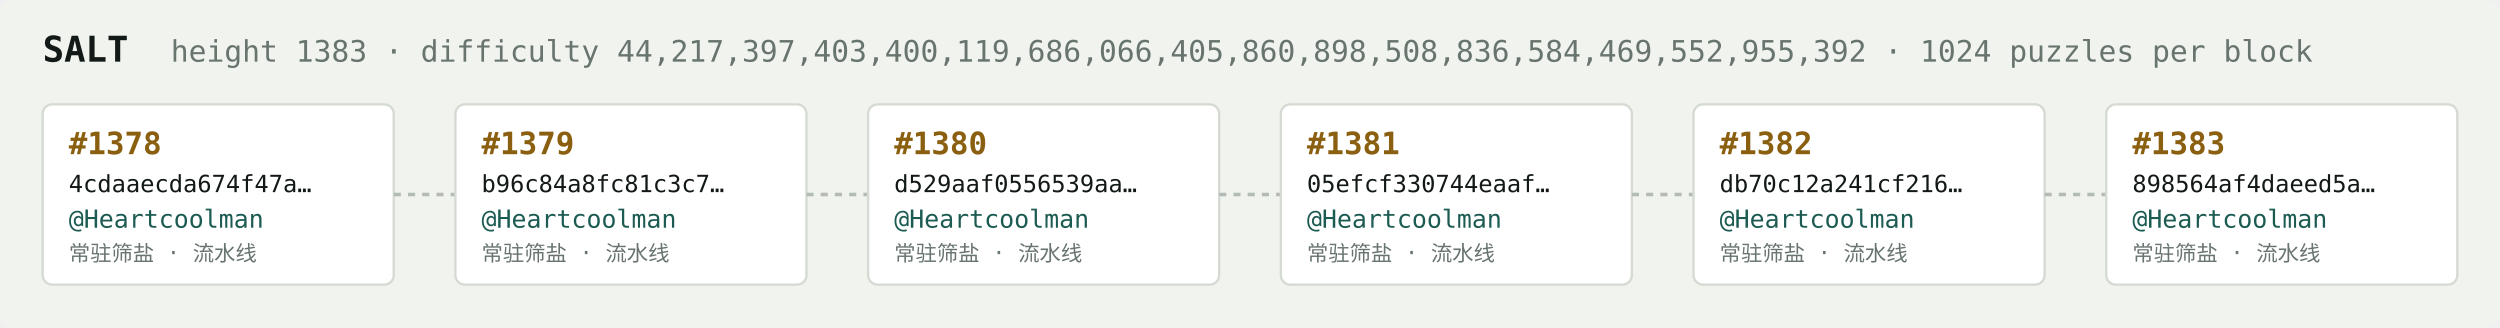
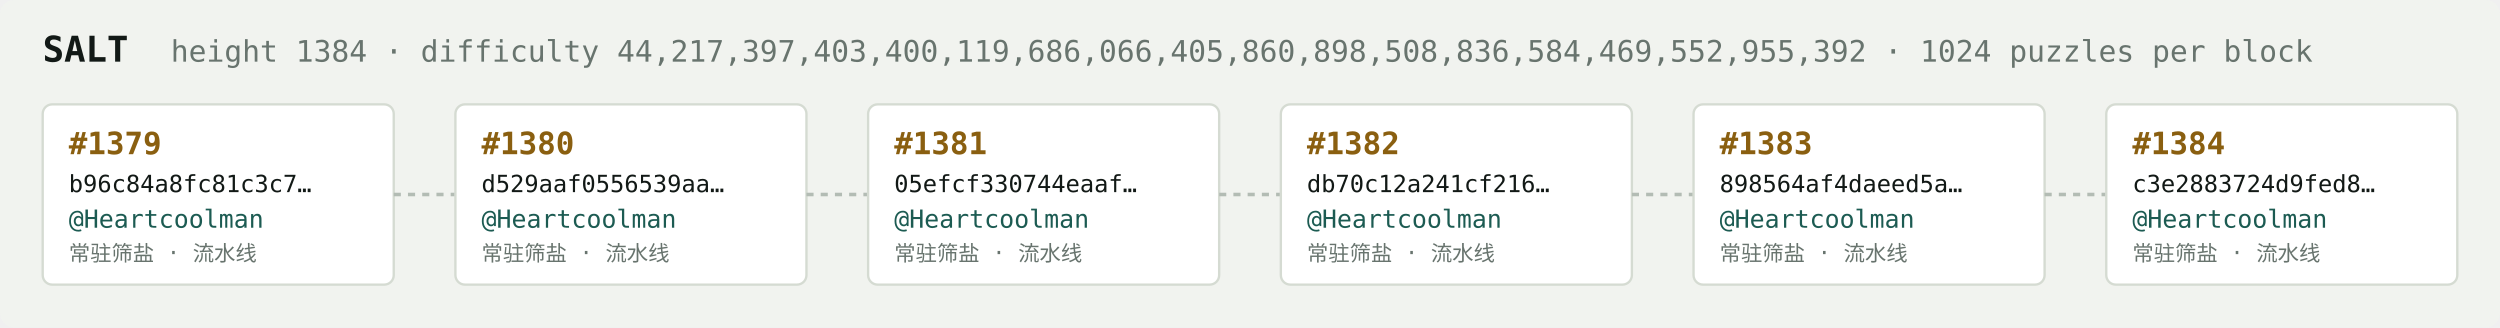
<svg xmlns="http://www.w3.org/2000/svg" width="1054" height="138" viewBox="0 0 1054 138" font-family="ui-monospace,SFMono-Regular,Menlo,monospace">
  <rect fill="#f1f3ef" width="1054" height="138" rx="6" />
  <text x="18" y="26" fill="#121916" font-size="15" font-weight="700">SALT</text>
-   <text x="72" y="26" fill="#68746e" font-size="12.5">height 1383 · difficulty 44,217,397,403,400,119,686,066,405,860,898,508,836,584,469,552,955,392 · 1024 puzzles per block</text>
+   <text x="72" y="26" fill="#68746e" font-size="12.5">height 1384 · difficulty 44,217,397,403,400,119,686,066,405,860,898,508,836,584,469,552,955,392 · 1024 puzzles per block</text>
  <rect x="18" y="44" width="148" height="76" rx="4" fill="#ffffff" stroke="#d5dbd2" stroke-width="1" />
-   <text x="29" y="65" fill="#8a5f10" font-size="13" font-weight="700">#1378</text>
-   <text x="29" y="81" fill="#121916" font-size="10">4cdaaecda674f47a…</text>
+   <text x="29" y="65" fill="#8a5f10" font-size="13" font-weight="700">#1379</text>
+   <text x="29" y="81" fill="#121916" font-size="10">b96c84a8fc81c3c7…</text>
  <text x="29" y="96" fill="#1c5b52" font-size="10.5">@Heartcoolman</text>
  <text x="29" y="110" fill="#68746e" font-size="9">常驻筛盐 · 流水线</text>
  <line x1="166" y1="82.0" x2="192" y2="82.0" stroke="#b3bcb4" stroke-width="1.5" stroke-dasharray="3 3" />
  <rect x="192" y="44" width="148" height="76" rx="4" fill="#ffffff" stroke="#d5dbd2" stroke-width="1" />
-   <text x="203" y="65" fill="#8a5f10" font-size="13" font-weight="700">#1379</text>
-   <text x="203" y="81" fill="#121916" font-size="10">b96c84a8fc81c3c7…</text>
+   <text x="203" y="65" fill="#8a5f10" font-size="13" font-weight="700">#1380</text>
+   <text x="203" y="81" fill="#121916" font-size="10">d529aaf0556539aa…</text>
  <text x="203" y="96" fill="#1c5b52" font-size="10.5">@Heartcoolman</text>
  <text x="203" y="110" fill="#68746e" font-size="9">常驻筛盐 · 流水线</text>
  <line x1="340" y1="82.0" x2="366" y2="82.0" stroke="#b3bcb4" stroke-width="1.5" stroke-dasharray="3 3" />
  <rect x="366" y="44" width="148" height="76" rx="4" fill="#ffffff" stroke="#d5dbd2" stroke-width="1" />
-   <text x="377" y="65" fill="#8a5f10" font-size="13" font-weight="700">#1380</text>
-   <text x="377" y="81" fill="#121916" font-size="10">d529aaf0556539aa…</text>
+   <text x="377" y="65" fill="#8a5f10" font-size="13" font-weight="700">#1381</text>
+   <text x="377" y="81" fill="#121916" font-size="10">05efcf330744eaaf…</text>
  <text x="377" y="96" fill="#1c5b52" font-size="10.5">@Heartcoolman</text>
  <text x="377" y="110" fill="#68746e" font-size="9">常驻筛盐 · 流水线</text>
  <line x1="514" y1="82.0" x2="540" y2="82.0" stroke="#b3bcb4" stroke-width="1.5" stroke-dasharray="3 3" />
  <rect x="540" y="44" width="148" height="76" rx="4" fill="#ffffff" stroke="#d5dbd2" stroke-width="1" />
-   <text x="551" y="65" fill="#8a5f10" font-size="13" font-weight="700">#1381</text>
-   <text x="551" y="81" fill="#121916" font-size="10">05efcf330744eaaf…</text>
+   <text x="551" y="65" fill="#8a5f10" font-size="13" font-weight="700">#1382</text>
+   <text x="551" y="81" fill="#121916" font-size="10">db70c12a241cf216…</text>
  <text x="551" y="96" fill="#1c5b52" font-size="10.5">@Heartcoolman</text>
  <text x="551" y="110" fill="#68746e" font-size="9">常驻筛盐 · 流水线</text>
  <line x1="688" y1="82.0" x2="714" y2="82.0" stroke="#b3bcb4" stroke-width="1.5" stroke-dasharray="3 3" />
  <rect x="714" y="44" width="148" height="76" rx="4" fill="#ffffff" stroke="#d5dbd2" stroke-width="1" />
-   <text x="725" y="65" fill="#8a5f10" font-size="13" font-weight="700">#1382</text>
-   <text x="725" y="81" fill="#121916" font-size="10">db70c12a241cf216…</text>
+   <text x="725" y="65" fill="#8a5f10" font-size="13" font-weight="700">#1383</text>
+   <text x="725" y="81" fill="#121916" font-size="10">898564af4daeed5a…</text>
  <text x="725" y="96" fill="#1c5b52" font-size="10.5">@Heartcoolman</text>
  <text x="725" y="110" fill="#68746e" font-size="9">常驻筛盐 · 流水线</text>
  <line x1="862" y1="82.0" x2="888" y2="82.0" stroke="#b3bcb4" stroke-width="1.5" stroke-dasharray="3 3" />
  <rect x="888" y="44" width="148" height="76" rx="4" fill="#ffffff" stroke="#d5dbd2" stroke-width="1" />
-   <text x="899" y="65" fill="#8a5f10" font-size="13" font-weight="700">#1383</text>
-   <text x="899" y="81" fill="#121916" font-size="10">898564af4daeed5a…</text>
+   <text x="899" y="65" fill="#8a5f10" font-size="13" font-weight="700">#1384</text>
+   <text x="899" y="81" fill="#121916" font-size="10">c3e2883724d9fed8…</text>
  <text x="899" y="96" fill="#1c5b52" font-size="10.5">@Heartcoolman</text>
  <text x="899" y="110" fill="#68746e" font-size="9">常驻筛盐 · 流水线</text>
</svg>
